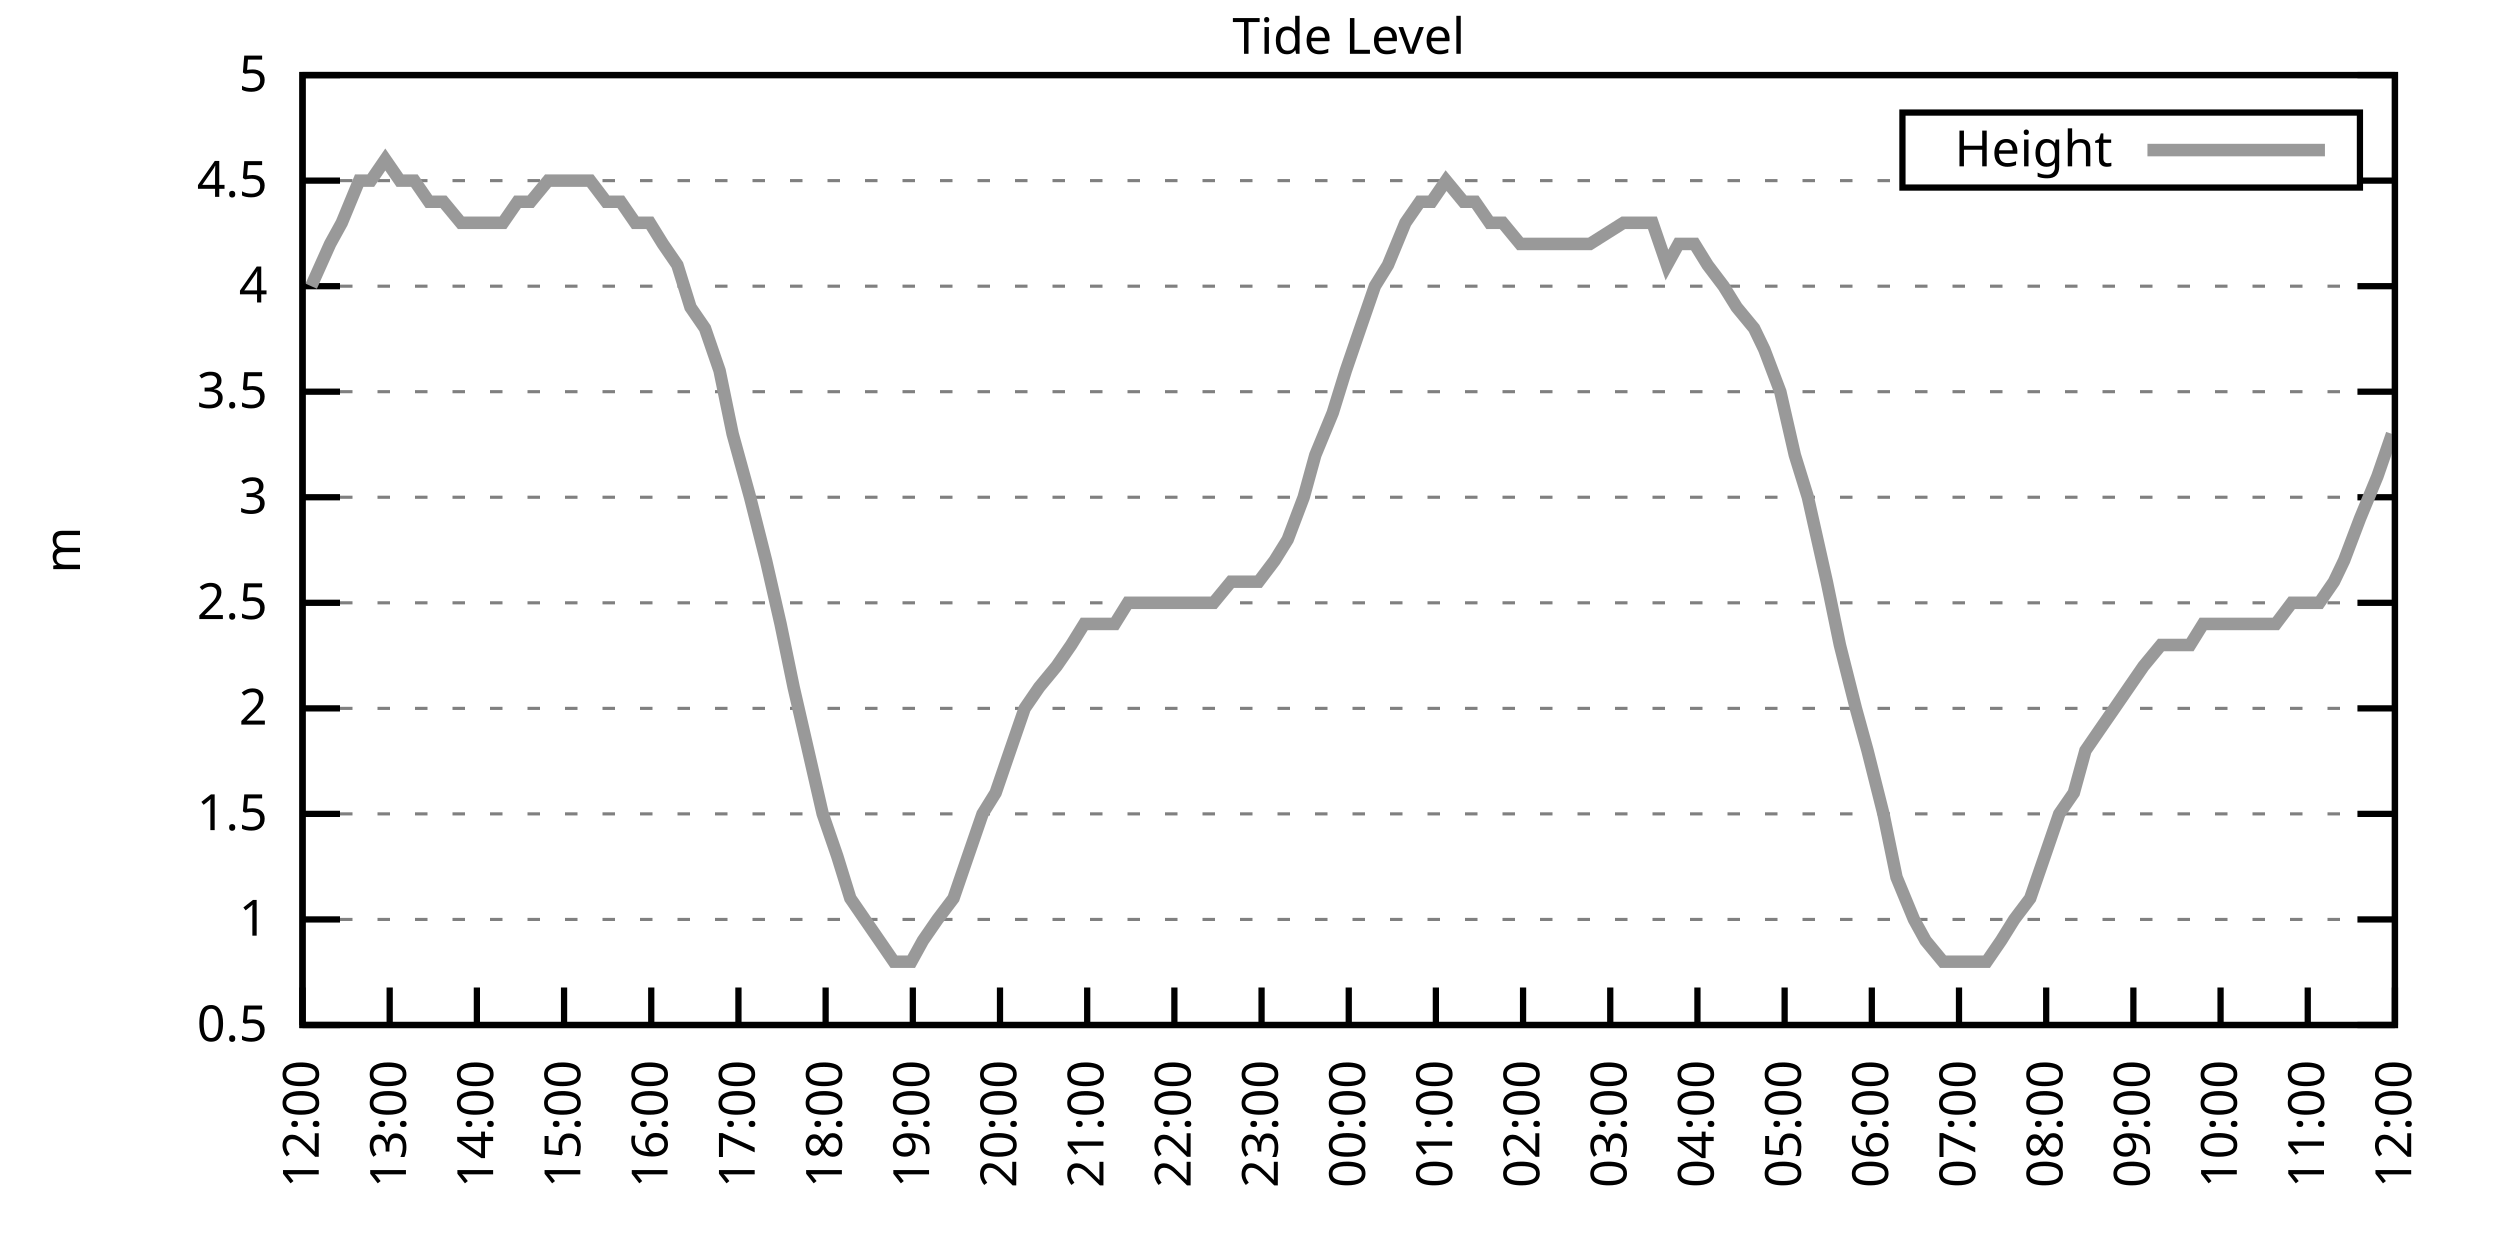
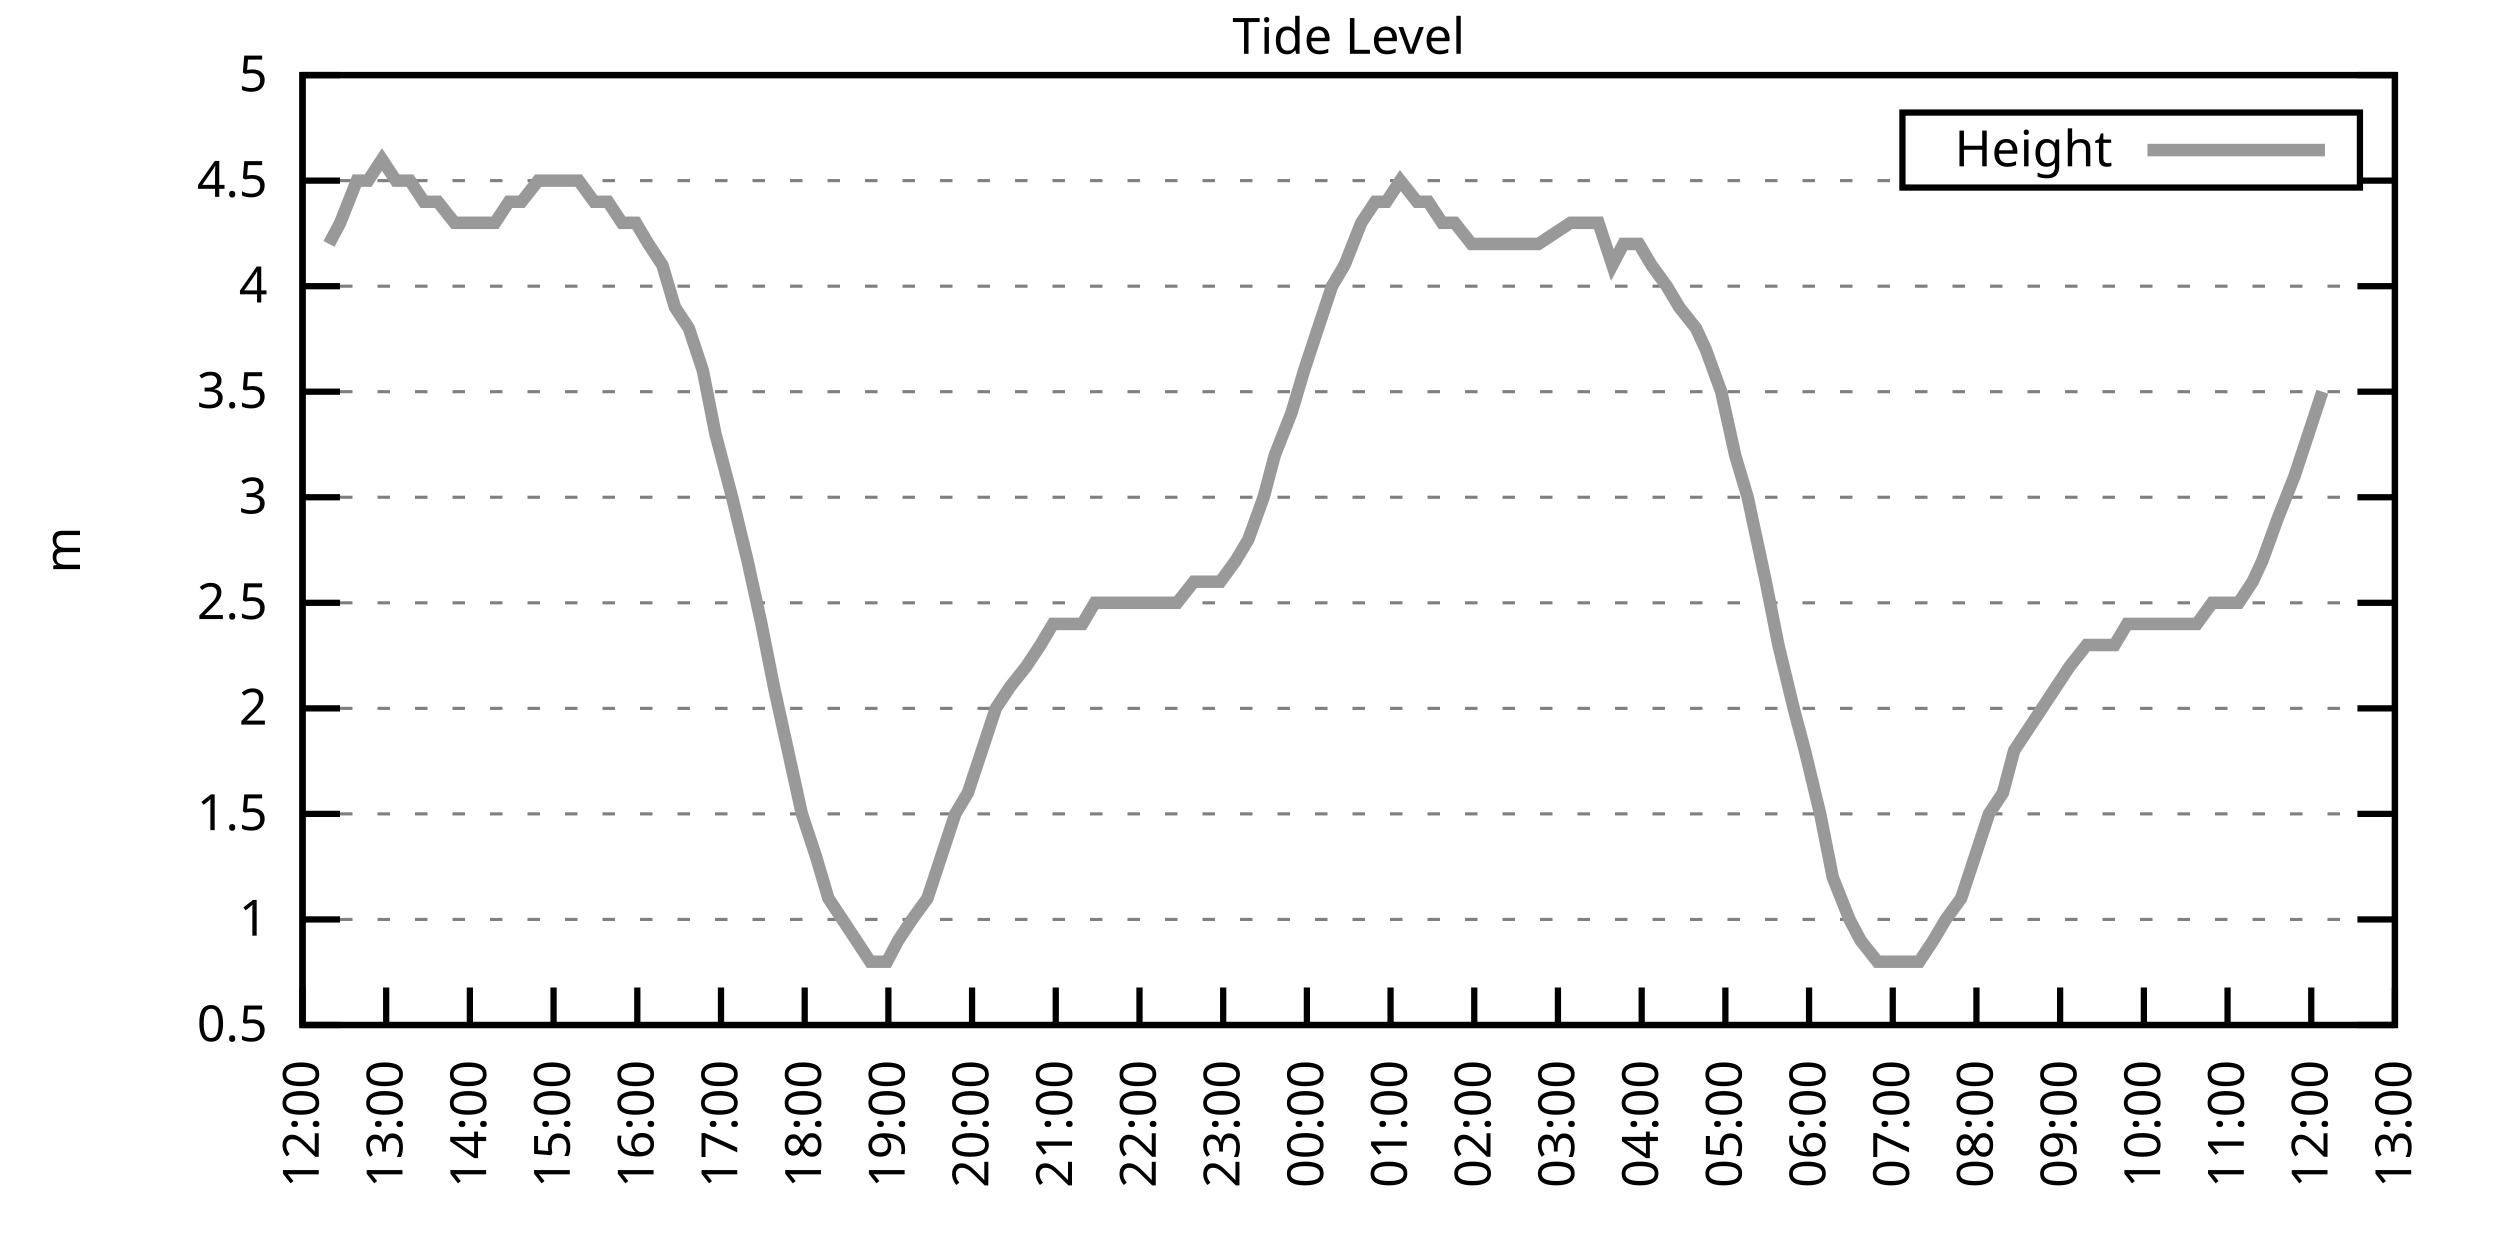
<svg xmlns="http://www.w3.org/2000/svg" xmlns:xlink="http://www.w3.org/1999/xlink" width="400" height="200" viewBox="0 0 400 200">
  <g id="gnuplot_canvas">
    <rect x="0" y="0" width="400" height="200" fill="none" />
    <defs>
      <circle id="gpDot" r="0.5" stroke-width="0.5" stroke="currentColor" />
      <path id="gpPt0" stroke-width="0.333" stroke="currentColor" d="M-1,0 h2 M0,-1 v2" />
      <path id="gpPt1" stroke-width="0.333" stroke="currentColor" d="M-1,-1 L1,1 M1,-1 L-1,1" />
      <path id="gpPt2" stroke-width="0.333" stroke="currentColor" d="M-1,0 L1,0 M0,-1 L0,1 M-1,-1 L1,1 M-1,1 L1,-1" />
      <rect id="gpPt3" stroke-width="0.333" stroke="currentColor" x="-1" y="-1" width="2" height="2" />
      <rect id="gpPt4" stroke-width="0.333" stroke="currentColor" fill="currentColor" x="-1" y="-1" width="2" height="2" />
      <circle id="gpPt5" stroke-width="0.333" stroke="currentColor" cx="0" cy="0" r="1" />
      <use xlink:href="#gpPt5" id="gpPt6" fill="currentColor" stroke="none" />
      <path id="gpPt7" stroke-width="0.333" stroke="currentColor" d="M0,-1.33 L-1.33,0.67 L1.33,0.67 z" />
      <use xlink:href="#gpPt7" id="gpPt8" fill="currentColor" stroke="none" />
      <use xlink:href="#gpPt7" id="gpPt9" stroke="currentColor" transform="rotate(180)" />
      <use xlink:href="#gpPt9" id="gpPt10" fill="currentColor" stroke="none" />
      <use xlink:href="#gpPt3" id="gpPt11" stroke="currentColor" transform="rotate(45)" />
      <use xlink:href="#gpPt11" id="gpPt12" fill="currentColor" stroke="none" />
      <path id="gpPt13" stroke-width="0.333" stroke="currentColor" d="M0,1.330 L1.265,0.411 L0.782,-1.067 L-0.782,-1.076 L-1.265,0.411 z" />
      <use xlink:href="#gpPt13" id="gpPt14" fill="currentColor" stroke="none" />
      <filter id="textbox" filterUnits="objectBoundingBox" x="0" y="0" height="1" width="1">
        <feFlood flood-color="white" flood-opacity="1" result="bgnd" />
        <feComposite in="SourceGraphic" in2="bgnd" operator="atop" />
      </filter>
      <filter id="greybox" filterUnits="objectBoundingBox" x="0" y="0" height="1" width="1">
        <feFlood flood-color="lightgrey" flood-opacity="1" result="grey" />
        <feComposite in="SourceGraphic" in2="grey" operator="atop" />
      </filter>
    </defs>
    <g fill="none" color="white" stroke="currentColor" stroke-width="1.00" stroke-linecap="butt" stroke-linejoin="miter">
</g>
    <g fill="none" color="black" stroke="currentColor" stroke-width="1.00" stroke-linecap="butt" stroke-linejoin="miter">
      <g stroke="none" shape-rendering="crispEdges">
        <polygon fill="rgb(255, 255, 255)" points="48.40,164.00 383.18,164.00 383.18,12.02 48.40,12.02 " />
      </g>
    </g>
    <g fill="none" color="black" stroke="currentColor" stroke-width="1.00" stroke-linecap="butt" stroke-linejoin="miter">
</g>
    <g fill="none" color="black" stroke="black" stroke-width="0.50" stroke-linecap="butt" stroke-linejoin="miter">
</g>
    <g fill="none" color="gray" stroke="currentColor" stroke-width="0.50" stroke-linecap="butt" stroke-linejoin="miter">
      <path stroke="gray" stroke-dasharray="2,4" class="gridline" d="M48.40,164.00 L383.19,164.00  " />
    </g>
    <g fill="none" color="gray" stroke="gray" stroke-width="1.00" stroke-linecap="butt" stroke-linejoin="miter">
</g>
    <g fill="none" color="black" stroke="currentColor" stroke-width="1.00" stroke-linecap="butt" stroke-linejoin="miter">
      <path stroke="black" d="M48.40,164.00 L54.40,164.00 M383.19,164.00 L377.19,164.00  " />
      <g transform="translate(42.80,166.60)" stroke="none" fill="black" font-family="Sans" font-size="8.00" text-anchor="end">
        <text>
          <tspan font-family="Sans"> 0.5</tspan>
        </text>
      </g>
    </g>
    <g fill="none" color="black" stroke="currentColor" stroke-width="1.00" stroke-linecap="butt" stroke-linejoin="miter">
</g>
    <g fill="none" color="black" stroke="black" stroke-width="0.50" stroke-linecap="butt" stroke-linejoin="miter">
</g>
    <g fill="none" color="gray" stroke="currentColor" stroke-width="0.50" stroke-linecap="butt" stroke-linejoin="miter">
      <path stroke="gray" stroke-dasharray="2,4" class="gridline" d="M48.40,147.11 L383.19,147.11  " />
    </g>
    <g fill="none" color="gray" stroke="gray" stroke-width="1.00" stroke-linecap="butt" stroke-linejoin="miter">
</g>
    <g fill="none" color="black" stroke="currentColor" stroke-width="1.00" stroke-linecap="butt" stroke-linejoin="miter">
      <path stroke="black" d="M48.40,147.11 L54.40,147.11 M383.19,147.11 L377.19,147.11  " />
      <g transform="translate(42.80,149.71)" stroke="none" fill="black" font-family="Sans" font-size="8.00" text-anchor="end">
        <text>
          <tspan font-family="Sans"> 1</tspan>
        </text>
      </g>
    </g>
    <g fill="none" color="black" stroke="currentColor" stroke-width="1.00" stroke-linecap="butt" stroke-linejoin="miter">
</g>
    <g fill="none" color="black" stroke="black" stroke-width="0.50" stroke-linecap="butt" stroke-linejoin="miter">
</g>
    <g fill="none" color="gray" stroke="currentColor" stroke-width="0.50" stroke-linecap="butt" stroke-linejoin="miter">
      <path stroke="gray" stroke-dasharray="2,4" class="gridline" d="M48.40,130.22 L383.19,130.22  " />
    </g>
    <g fill="none" color="gray" stroke="gray" stroke-width="1.00" stroke-linecap="butt" stroke-linejoin="miter">
</g>
    <g fill="none" color="black" stroke="currentColor" stroke-width="1.00" stroke-linecap="butt" stroke-linejoin="miter">
      <path stroke="black" d="M48.40,130.22 L54.40,130.22 M383.19,130.22 L377.19,130.22  " />
      <g transform="translate(42.80,132.82)" stroke="none" fill="black" font-family="Sans" font-size="8.00" text-anchor="end">
        <text>
          <tspan font-family="Sans"> 1.5</tspan>
        </text>
      </g>
    </g>
    <g fill="none" color="black" stroke="currentColor" stroke-width="1.00" stroke-linecap="butt" stroke-linejoin="miter">
</g>
    <g fill="none" color="black" stroke="black" stroke-width="0.50" stroke-linecap="butt" stroke-linejoin="miter">
</g>
    <g fill="none" color="gray" stroke="currentColor" stroke-width="0.50" stroke-linecap="butt" stroke-linejoin="miter">
      <path stroke="gray" stroke-dasharray="2,4" class="gridline" d="M48.40,113.34 L383.19,113.34  " />
    </g>
    <g fill="none" color="gray" stroke="gray" stroke-width="1.00" stroke-linecap="butt" stroke-linejoin="miter">
</g>
    <g fill="none" color="black" stroke="currentColor" stroke-width="1.00" stroke-linecap="butt" stroke-linejoin="miter">
      <path stroke="black" d="M48.40,113.34 L54.40,113.34 M383.19,113.34 L377.19,113.34  " />
      <g transform="translate(42.80,115.94)" stroke="none" fill="black" font-family="Sans" font-size="8.00" text-anchor="end">
        <text>
          <tspan font-family="Sans"> 2</tspan>
        </text>
      </g>
    </g>
    <g fill="none" color="black" stroke="currentColor" stroke-width="1.00" stroke-linecap="butt" stroke-linejoin="miter">
</g>
    <g fill="none" color="black" stroke="black" stroke-width="0.50" stroke-linecap="butt" stroke-linejoin="miter">
</g>
    <g fill="none" color="gray" stroke="currentColor" stroke-width="0.50" stroke-linecap="butt" stroke-linejoin="miter">
      <path stroke="gray" stroke-dasharray="2,4" class="gridline" d="M48.40,96.45 L383.19,96.45  " />
    </g>
    <g fill="none" color="gray" stroke="gray" stroke-width="1.00" stroke-linecap="butt" stroke-linejoin="miter">
</g>
    <g fill="none" color="black" stroke="currentColor" stroke-width="1.00" stroke-linecap="butt" stroke-linejoin="miter">
      <path stroke="black" d="M48.40,96.45 L54.40,96.45 M383.19,96.45 L377.19,96.45  " />
      <g transform="translate(42.80,99.05)" stroke="none" fill="black" font-family="Sans" font-size="8.00" text-anchor="end">
        <text>
          <tspan font-family="Sans"> 2.5</tspan>
        </text>
      </g>
    </g>
    <g fill="none" color="black" stroke="currentColor" stroke-width="1.00" stroke-linecap="butt" stroke-linejoin="miter">
</g>
    <g fill="none" color="black" stroke="black" stroke-width="0.50" stroke-linecap="butt" stroke-linejoin="miter">
</g>
    <g fill="none" color="gray" stroke="currentColor" stroke-width="0.50" stroke-linecap="butt" stroke-linejoin="miter">
      <path stroke="gray" stroke-dasharray="2,4" class="gridline" d="M48.40,79.56 L383.19,79.56  " />
    </g>
    <g fill="none" color="gray" stroke="gray" stroke-width="1.00" stroke-linecap="butt" stroke-linejoin="miter">
</g>
    <g fill="none" color="black" stroke="currentColor" stroke-width="1.00" stroke-linecap="butt" stroke-linejoin="miter">
      <path stroke="black" d="M48.40,79.56 L54.40,79.56 M383.19,79.56 L377.19,79.56  " />
      <g transform="translate(42.80,82.16)" stroke="none" fill="black" font-family="Sans" font-size="8.00" text-anchor="end">
        <text>
          <tspan font-family="Sans"> 3</tspan>
        </text>
      </g>
    </g>
    <g fill="none" color="black" stroke="currentColor" stroke-width="1.00" stroke-linecap="butt" stroke-linejoin="miter">
</g>
    <g fill="none" color="black" stroke="black" stroke-width="0.50" stroke-linecap="butt" stroke-linejoin="miter">
</g>
    <g fill="none" color="gray" stroke="currentColor" stroke-width="0.50" stroke-linecap="butt" stroke-linejoin="miter">
      <path stroke="gray" stroke-dasharray="2,4" class="gridline" d="M48.40,62.67 L383.19,62.67  " />
    </g>
    <g fill="none" color="gray" stroke="gray" stroke-width="1.00" stroke-linecap="butt" stroke-linejoin="miter">
</g>
    <g fill="none" color="black" stroke="currentColor" stroke-width="1.00" stroke-linecap="butt" stroke-linejoin="miter">
      <path stroke="black" d="M48.40,62.67 L54.40,62.67 M383.19,62.67 L377.19,62.67  " />
      <g transform="translate(42.80,65.27)" stroke="none" fill="black" font-family="Sans" font-size="8.00" text-anchor="end">
        <text>
          <tspan font-family="Sans"> 3.5</tspan>
        </text>
      </g>
    </g>
    <g fill="none" color="black" stroke="currentColor" stroke-width="1.00" stroke-linecap="butt" stroke-linejoin="miter">
</g>
    <g fill="none" color="black" stroke="black" stroke-width="0.50" stroke-linecap="butt" stroke-linejoin="miter">
</g>
    <g fill="none" color="gray" stroke="currentColor" stroke-width="0.50" stroke-linecap="butt" stroke-linejoin="miter">
      <path stroke="gray" stroke-dasharray="2,4" class="gridline" d="M48.40,45.79 L383.19,45.79  " />
    </g>
    <g fill="none" color="gray" stroke="gray" stroke-width="1.00" stroke-linecap="butt" stroke-linejoin="miter">
</g>
    <g fill="none" color="black" stroke="currentColor" stroke-width="1.00" stroke-linecap="butt" stroke-linejoin="miter">
      <path stroke="black" d="M48.40,45.79 L54.40,45.79 M383.19,45.79 L377.19,45.79  " />
      <g transform="translate(42.80,48.39)" stroke="none" fill="black" font-family="Sans" font-size="8.00" text-anchor="end">
        <text>
          <tspan font-family="Sans"> 4</tspan>
        </text>
      </g>
    </g>
    <g fill="none" color="black" stroke="currentColor" stroke-width="1.00" stroke-linecap="butt" stroke-linejoin="miter">
</g>
    <g fill="none" color="black" stroke="black" stroke-width="0.50" stroke-linecap="butt" stroke-linejoin="miter">
</g>
    <g fill="none" color="gray" stroke="currentColor" stroke-width="0.50" stroke-linecap="butt" stroke-linejoin="miter">
      <path stroke="gray" stroke-dasharray="2,4" class="gridline" d="M48.40,28.90 L304.39,28.90 M377.59,28.90 L383.19,28.90  " />
    </g>
    <g fill="none" color="gray" stroke="gray" stroke-width="1.00" stroke-linecap="butt" stroke-linejoin="miter">
</g>
    <g fill="none" color="black" stroke="currentColor" stroke-width="1.00" stroke-linecap="butt" stroke-linejoin="miter">
      <path stroke="black" d="M48.40,28.90 L54.40,28.90 M383.19,28.90 L377.19,28.90  " />
      <g transform="translate(42.80,31.50)" stroke="none" fill="black" font-family="Sans" font-size="8.00" text-anchor="end">
        <text>
          <tspan font-family="Sans"> 4.5</tspan>
        </text>
      </g>
    </g>
    <g fill="none" color="black" stroke="currentColor" stroke-width="1.00" stroke-linecap="butt" stroke-linejoin="miter">
</g>
    <g fill="none" color="black" stroke="black" stroke-width="0.50" stroke-linecap="butt" stroke-linejoin="miter">
</g>
    <g fill="none" color="gray" stroke="currentColor" stroke-width="0.50" stroke-linecap="butt" stroke-linejoin="miter">
      <path stroke="gray" stroke-dasharray="2,4" class="gridline" d="M48.40,12.01 L383.19,12.01  " />
    </g>
    <g fill="none" color="gray" stroke="gray" stroke-width="1.00" stroke-linecap="butt" stroke-linejoin="miter">
</g>
    <g fill="none" color="black" stroke="currentColor" stroke-width="1.00" stroke-linecap="butt" stroke-linejoin="miter">
      <path stroke="black" d="M48.40,12.01 L54.40,12.01 M383.19,12.01 L377.19,12.01  " />
      <g transform="translate(42.80,14.61)" stroke="none" fill="black" font-family="Sans" font-size="8.00" text-anchor="end">
        <text>
          <tspan font-family="Sans"> 5</tspan>
        </text>
      </g>
    </g>
    <g fill="none" color="black" stroke="currentColor" stroke-width="1.00" stroke-linecap="butt" stroke-linejoin="miter">
      <path stroke="black" d="M48.40,164.00 L48.40,158.00  " />
      <g transform="translate(51.00,169.60) rotate(270.00)" stroke="none" fill="black" font-family="Sans" font-size="8.00" text-anchor="end">
        <text>
          <tspan font-family="Sans">12:00</tspan>
        </text>
      </g>
    </g>
    <g fill="none" color="black" stroke="currentColor" stroke-width="1.00" stroke-linecap="butt" stroke-linejoin="miter">
-       <path stroke="black" d="M62.35,164.00 L62.35,158.00  " />
-       <g transform="translate(64.95,169.60) rotate(270.00)" stroke="none" fill="black" font-family="Sans" font-size="8.00" text-anchor="end">
+       <path stroke="black" d="M61.79,164.00 L61.79,158.00  " />
+       <g transform="translate(64.39,169.60) rotate(270.00)" stroke="none" fill="black" font-family="Sans" font-size="8.00" text-anchor="end">
        <text>
          <tspan font-family="Sans">13:00</tspan>
        </text>
      </g>
    </g>
    <g fill="none" color="black" stroke="currentColor" stroke-width="1.00" stroke-linecap="butt" stroke-linejoin="miter">
-       <path stroke="black" d="M76.30,164.00 L76.30,158.00  " />
-       <g transform="translate(78.90,169.60) rotate(270.00)" stroke="none" fill="black" font-family="Sans" font-size="8.00" text-anchor="end">
+       <path stroke="black" d="M75.18,164.00 L75.18,158.00  " />
+       <g transform="translate(77.78,169.60) rotate(270.00)" stroke="none" fill="black" font-family="Sans" font-size="8.00" text-anchor="end">
        <text>
          <tspan font-family="Sans">14:00</tspan>
        </text>
      </g>
    </g>
    <g fill="none" color="black" stroke="currentColor" stroke-width="1.00" stroke-linecap="butt" stroke-linejoin="miter">
-       <path stroke="black" d="M90.25,164.00 L90.25,158.00  " />
-       <g transform="translate(92.85,169.60) rotate(270.00)" stroke="none" fill="black" font-family="Sans" font-size="8.00" text-anchor="end">
+       <path stroke="black" d="M88.57,164.00 L88.57,158.00  " />
+       <g transform="translate(91.17,169.60) rotate(270.00)" stroke="none" fill="black" font-family="Sans" font-size="8.00" text-anchor="end">
        <text>
          <tspan font-family="Sans">15:00</tspan>
        </text>
      </g>
    </g>
    <g fill="none" color="black" stroke="currentColor" stroke-width="1.00" stroke-linecap="butt" stroke-linejoin="miter">
-       <path stroke="black" d="M104.20,164.00 L104.20,158.00  " />
-       <g transform="translate(106.80,169.60) rotate(270.00)" stroke="none" fill="black" font-family="Sans" font-size="8.00" text-anchor="end">
+       <path stroke="black" d="M101.97,164.00 L101.97,158.00  " />
+       <g transform="translate(104.57,169.60) rotate(270.00)" stroke="none" fill="black" font-family="Sans" font-size="8.00" text-anchor="end">
        <text>
          <tspan font-family="Sans">16:00</tspan>
        </text>
      </g>
    </g>
    <g fill="none" color="black" stroke="currentColor" stroke-width="1.00" stroke-linecap="butt" stroke-linejoin="miter">
-       <path stroke="black" d="M118.15,164.00 L118.15,158.00  " />
-       <g transform="translate(120.75,169.60) rotate(270.00)" stroke="none" fill="black" font-family="Sans" font-size="8.00" text-anchor="end">
+       <path stroke="black" d="M115.36,164.00 L115.36,158.00  " />
+       <g transform="translate(117.96,169.60) rotate(270.00)" stroke="none" fill="black" font-family="Sans" font-size="8.00" text-anchor="end">
        <text>
          <tspan font-family="Sans">17:00</tspan>
        </text>
      </g>
    </g>
    <g fill="none" color="black" stroke="currentColor" stroke-width="1.00" stroke-linecap="butt" stroke-linejoin="miter">
-       <path stroke="black" d="M132.10,164.00 L132.10,158.00  " />
-       <g transform="translate(134.70,169.60) rotate(270.00)" stroke="none" fill="black" font-family="Sans" font-size="8.00" text-anchor="end">
+       <path stroke="black" d="M128.75,164.00 L128.75,158.00  " />
+       <g transform="translate(131.35,169.60) rotate(270.00)" stroke="none" fill="black" font-family="Sans" font-size="8.00" text-anchor="end">
        <text>
          <tspan font-family="Sans">18:00</tspan>
        </text>
      </g>
    </g>
    <g fill="none" color="black" stroke="currentColor" stroke-width="1.00" stroke-linecap="butt" stroke-linejoin="miter">
-       <path stroke="black" d="M146.05,164.00 L146.05,158.00  " />
-       <g transform="translate(148.65,169.60) rotate(270.00)" stroke="none" fill="black" font-family="Sans" font-size="8.00" text-anchor="end">
+       <path stroke="black" d="M142.14,164.00 L142.14,158.00  " />
+       <g transform="translate(144.74,169.60) rotate(270.00)" stroke="none" fill="black" font-family="Sans" font-size="8.00" text-anchor="end">
        <text>
          <tspan font-family="Sans">19:00</tspan>
        </text>
      </g>
    </g>
    <g fill="none" color="black" stroke="currentColor" stroke-width="1.00" stroke-linecap="butt" stroke-linejoin="miter">
-       <path stroke="black" d="M160.00,164.00 L160.00,158.00  " />
-       <g transform="translate(162.60,169.60) rotate(270.00)" stroke="none" fill="black" font-family="Sans" font-size="8.00" text-anchor="end">
+       <path stroke="black" d="M155.53,164.00 L155.53,158.00  " />
+       <g transform="translate(158.13,169.60) rotate(270.00)" stroke="none" fill="black" font-family="Sans" font-size="8.00" text-anchor="end">
        <text>
          <tspan font-family="Sans">20:00</tspan>
        </text>
      </g>
    </g>
    <g fill="none" color="black" stroke="currentColor" stroke-width="1.00" stroke-linecap="butt" stroke-linejoin="miter">
-       <path stroke="black" d="M173.95,164.00 L173.95,158.00  " />
-       <g transform="translate(176.55,169.60) rotate(270.00)" stroke="none" fill="black" font-family="Sans" font-size="8.00" text-anchor="end">
+       <path stroke="black" d="M168.92,164.00 L168.92,158.00  " />
+       <g transform="translate(171.52,169.60) rotate(270.00)" stroke="none" fill="black" font-family="Sans" font-size="8.00" text-anchor="end">
        <text>
          <tspan font-family="Sans">21:00</tspan>
        </text>
      </g>
    </g>
    <g fill="none" color="black" stroke="currentColor" stroke-width="1.00" stroke-linecap="butt" stroke-linejoin="miter">
-       <path stroke="black" d="M187.90,164.00 L187.90,158.00  " />
-       <g transform="translate(190.50,169.60) rotate(270.00)" stroke="none" fill="black" font-family="Sans" font-size="8.00" text-anchor="end">
+       <path stroke="black" d="M182.32,164.00 L182.32,158.00  " />
+       <g transform="translate(184.92,169.60) rotate(270.00)" stroke="none" fill="black" font-family="Sans" font-size="8.00" text-anchor="end">
        <text>
          <tspan font-family="Sans">22:00</tspan>
        </text>
      </g>
    </g>
    <g fill="none" color="black" stroke="currentColor" stroke-width="1.00" stroke-linecap="butt" stroke-linejoin="miter">
-       <path stroke="black" d="M201.85,164.00 L201.85,158.00  " />
-       <g transform="translate(204.45,169.60) rotate(270.00)" stroke="none" fill="black" font-family="Sans" font-size="8.00" text-anchor="end">
+       <path stroke="black" d="M195.71,164.00 L195.71,158.00  " />
+       <g transform="translate(198.31,169.60) rotate(270.00)" stroke="none" fill="black" font-family="Sans" font-size="8.00" text-anchor="end">
        <text>
          <tspan font-family="Sans">23:00</tspan>
        </text>
      </g>
    </g>
    <g fill="none" color="black" stroke="currentColor" stroke-width="1.00" stroke-linecap="butt" stroke-linejoin="miter">
-       <path stroke="black" d="M215.80,164.00 L215.80,158.00  " />
-       <g transform="translate(218.40,169.60) rotate(270.00)" stroke="none" fill="black" font-family="Sans" font-size="8.00" text-anchor="end">
+       <path stroke="black" d="M209.10,164.00 L209.10,158.00  " />
+       <g transform="translate(211.70,169.60) rotate(270.00)" stroke="none" fill="black" font-family="Sans" font-size="8.00" text-anchor="end">
        <text>
          <tspan font-family="Sans">00:00</tspan>
        </text>
      </g>
    </g>
    <g fill="none" color="black" stroke="currentColor" stroke-width="1.00" stroke-linecap="butt" stroke-linejoin="miter">
-       <path stroke="black" d="M229.74,164.00 L229.74,158.00  " />
-       <g transform="translate(232.34,169.60) rotate(270.00)" stroke="none" fill="black" font-family="Sans" font-size="8.00" text-anchor="end">
+       <path stroke="black" d="M222.49,164.00 L222.49,158.00  " />
+       <g transform="translate(225.09,169.60) rotate(270.00)" stroke="none" fill="black" font-family="Sans" font-size="8.00" text-anchor="end">
        <text>
          <tspan font-family="Sans">01:00</tspan>
        </text>
      </g>
    </g>
    <g fill="none" color="black" stroke="currentColor" stroke-width="1.00" stroke-linecap="butt" stroke-linejoin="miter">
-       <path stroke="black" d="M243.69,164.00 L243.69,158.00  " />
-       <g transform="translate(246.29,169.60) rotate(270.00)" stroke="none" fill="black" font-family="Sans" font-size="8.00" text-anchor="end">
+       <path stroke="black" d="M235.88,164.00 L235.88,158.00  " />
+       <g transform="translate(238.48,169.60) rotate(270.00)" stroke="none" fill="black" font-family="Sans" font-size="8.00" text-anchor="end">
        <text>
          <tspan font-family="Sans">02:00</tspan>
        </text>
      </g>
    </g>
    <g fill="none" color="black" stroke="currentColor" stroke-width="1.00" stroke-linecap="butt" stroke-linejoin="miter">
-       <path stroke="black" d="M257.64,164.00 L257.64,158.00  " />
-       <g transform="translate(260.24,169.60) rotate(270.00)" stroke="none" fill="black" font-family="Sans" font-size="8.00" text-anchor="end">
+       <path stroke="black" d="M249.27,164.00 L249.27,158.00  " />
+       <g transform="translate(251.87,169.60) rotate(270.00)" stroke="none" fill="black" font-family="Sans" font-size="8.00" text-anchor="end">
        <text>
          <tspan font-family="Sans">03:00</tspan>
        </text>
      </g>
    </g>
    <g fill="none" color="black" stroke="currentColor" stroke-width="1.00" stroke-linecap="butt" stroke-linejoin="miter">
-       <path stroke="black" d="M271.59,164.00 L271.59,158.00  " />
-       <g transform="translate(274.19,169.60) rotate(270.00)" stroke="none" fill="black" font-family="Sans" font-size="8.00" text-anchor="end">
+       <path stroke="black" d="M262.67,164.00 L262.67,158.00  " />
+       <g transform="translate(265.27,169.60) rotate(270.00)" stroke="none" fill="black" font-family="Sans" font-size="8.00" text-anchor="end">
        <text>
          <tspan font-family="Sans">04:00</tspan>
        </text>
      </g>
    </g>
    <g fill="none" color="black" stroke="currentColor" stroke-width="1.00" stroke-linecap="butt" stroke-linejoin="miter">
-       <path stroke="black" d="M285.54,164.00 L285.54,158.00  " />
-       <g transform="translate(288.14,169.60) rotate(270.00)" stroke="none" fill="black" font-family="Sans" font-size="8.00" text-anchor="end">
+       <path stroke="black" d="M276.06,164.00 L276.06,158.00  " />
+       <g transform="translate(278.66,169.60) rotate(270.00)" stroke="none" fill="black" font-family="Sans" font-size="8.00" text-anchor="end">
        <text>
          <tspan font-family="Sans">05:00</tspan>
        </text>
      </g>
    </g>
    <g fill="none" color="black" stroke="currentColor" stroke-width="1.00" stroke-linecap="butt" stroke-linejoin="miter">
-       <path stroke="black" d="M299.49,164.00 L299.49,158.00  " />
-       <g transform="translate(302.09,169.60) rotate(270.00)" stroke="none" fill="black" font-family="Sans" font-size="8.00" text-anchor="end">
+       <path stroke="black" d="M289.45,164.00 L289.45,158.00  " />
+       <g transform="translate(292.05,169.60) rotate(270.00)" stroke="none" fill="black" font-family="Sans" font-size="8.00" text-anchor="end">
        <text>
          <tspan font-family="Sans">06:00</tspan>
        </text>
      </g>
    </g>
    <g fill="none" color="black" stroke="currentColor" stroke-width="1.00" stroke-linecap="butt" stroke-linejoin="miter">
-       <path stroke="black" d="M313.44,164.00 L313.44,158.00  " />
-       <g transform="translate(316.04,169.60) rotate(270.00)" stroke="none" fill="black" font-family="Sans" font-size="8.00" text-anchor="end">
+       <path stroke="black" d="M302.84,164.00 L302.84,158.00  " />
+       <g transform="translate(305.44,169.60) rotate(270.00)" stroke="none" fill="black" font-family="Sans" font-size="8.00" text-anchor="end">
        <text>
          <tspan font-family="Sans">07:00</tspan>
        </text>
      </g>
    </g>
    <g fill="none" color="black" stroke="currentColor" stroke-width="1.00" stroke-linecap="butt" stroke-linejoin="miter">
-       <path stroke="black" d="M327.39,164.00 L327.39,158.00  " />
-       <g transform="translate(329.99,169.60) rotate(270.00)" stroke="none" fill="black" font-family="Sans" font-size="8.00" text-anchor="end">
+       <path stroke="black" d="M316.23,164.00 L316.23,158.00  " />
+       <g transform="translate(318.83,169.60) rotate(270.00)" stroke="none" fill="black" font-family="Sans" font-size="8.00" text-anchor="end">
        <text>
          <tspan font-family="Sans">08:00</tspan>
        </text>
      </g>
    </g>
    <g fill="none" color="black" stroke="currentColor" stroke-width="1.00" stroke-linecap="butt" stroke-linejoin="miter">
-       <path stroke="black" d="M341.34,164.00 L341.34,158.00  " />
-       <g transform="translate(343.94,169.60) rotate(270.00)" stroke="none" fill="black" font-family="Sans" font-size="8.00" text-anchor="end">
+       <path stroke="black" d="M329.62,164.00 L329.62,158.00  " />
+       <g transform="translate(332.22,169.60) rotate(270.00)" stroke="none" fill="black" font-family="Sans" font-size="8.00" text-anchor="end">
        <text>
          <tspan font-family="Sans">09:00</tspan>
        </text>
      </g>
    </g>
    <g fill="none" color="black" stroke="currentColor" stroke-width="1.00" stroke-linecap="butt" stroke-linejoin="miter">
-       <path stroke="black" d="M355.29,164.00 L355.29,158.00  " />
-       <g transform="translate(357.89,169.60) rotate(270.00)" stroke="none" fill="black" font-family="Sans" font-size="8.00" text-anchor="end">
+       <path stroke="black" d="M343.02,164.00 L343.02,158.00  " />
+       <g transform="translate(345.62,169.60) rotate(270.00)" stroke="none" fill="black" font-family="Sans" font-size="8.00" text-anchor="end">
        <text>
          <tspan font-family="Sans">10:00</tspan>
        </text>
      </g>
    </g>
    <g fill="none" color="black" stroke="currentColor" stroke-width="1.00" stroke-linecap="butt" stroke-linejoin="miter">
-       <path stroke="black" d="M369.24,164.00 L369.24,158.00  " />
-       <g transform="translate(371.84,169.60) rotate(270.00)" stroke="none" fill="black" font-family="Sans" font-size="8.00" text-anchor="end">
+       <path stroke="black" d="M356.41,164.00 L356.41,158.00  " />
+       <g transform="translate(359.01,169.60) rotate(270.00)" stroke="none" fill="black" font-family="Sans" font-size="8.00" text-anchor="end">
        <text>
          <tspan font-family="Sans">11:00</tspan>
+         </text>
+       </g>
+     </g>
+     <g fill="none" color="black" stroke="currentColor" stroke-width="1.00" stroke-linecap="butt" stroke-linejoin="miter">
+       <path stroke="black" d="M369.80,164.00 L369.80,158.00  " />
+       <g transform="translate(372.40,169.60) rotate(270.00)" stroke="none" fill="black" font-family="Sans" font-size="8.00" text-anchor="end">
+         <text>
+           <tspan font-family="Sans">12:00</tspan>
        </text>
      </g>
    </g>
    <g fill="none" color="black" stroke="currentColor" stroke-width="1.00" stroke-linecap="butt" stroke-linejoin="miter">
      <path stroke="black" d="M383.19,164.00 L383.19,158.00  " />
      <g transform="translate(385.79,169.60) rotate(270.00)" stroke="none" fill="black" font-family="Sans" font-size="8.00" text-anchor="end">
        <text>
-           <tspan font-family="Sans">12:00</tspan>
+           <tspan font-family="Sans">13:00</tspan>
        </text>
      </g>
    </g>
    <g fill="none" color="black" stroke="currentColor" stroke-width="1.00" stroke-linecap="butt" stroke-linejoin="miter">
</g>
    <g fill="none" color="black" stroke="currentColor" stroke-width="1.00" stroke-linecap="butt" stroke-linejoin="miter">
      <path stroke="black" d="M48.40,12.01 L48.40,164.00 L383.19,164.00 L383.19,12.01 L48.40,12.01 Z  " />
    </g>
    <g fill="none" color="black" stroke="currentColor" stroke-width="1.00" stroke-linecap="butt" stroke-linejoin="miter">
</g>
    <g fill="none" color="black" stroke="currentColor" stroke-width="1.00" stroke-linecap="butt" stroke-linejoin="miter">
      <path stroke="black" d="M304.39,30.01 L304.39,18.01 L377.59,18.01 L377.59,30.01 L304.39,30.01 Z  " />
    </g>
    <g id="Tide_level_plot_1">
      <g fill="none" color="white" stroke="black" stroke-width="2.00" stroke-linecap="butt" stroke-linejoin="miter">
</g>
      <g fill="none" color="black" stroke="currentColor" stroke-width="2.00" stroke-linecap="butt" stroke-linejoin="miter">
        <g transform="translate(337.99,26.61)" stroke="none" fill="black" font-family="Sans" font-size="8.00" text-anchor="end">
          <text>
            <tspan font-family="Sans">Height</tspan>
          </text>
        </g>
      </g>
      <g fill="none" color="black" stroke="currentColor" stroke-width="2.00" stroke-linecap="butt" stroke-linejoin="miter">
-         <path stroke="rgb(153, 153, 153)" d="M343.59,24.01 L371.99,24.01 M49.79,45.79 L52.82,39.03 L54.68,35.65 L57.47,28.90 L59.33,28.90 L61.65,25.52   L63.98,28.90 L66.30,28.90 L68.63,32.28 L70.95,32.28 L73.74,35.65 L76.07,35.65 L77.93,35.65 L80.48,35.65   L82.81,32.28 L84.90,32.28 L87.69,28.90 L89.55,28.90 L92.34,28.90 L94.43,28.90 L96.99,32.28 L99.32,32.28   L101.64,35.65 L103.97,35.65 L106.06,39.03 L108.38,42.41 L110.48,49.16 L112.80,52.54 L115.13,59.30 L117.22,69.43   L120.01,79.56 L122.57,89.69 L124.89,99.83 L126.98,109.96 L129.31,120.09 L131.63,130.22 L133.96,136.98 L136.05,143.73   L138.37,147.11 L140.70,150.49 L143.02,153.87 L145.81,153.87 L147.67,150.49 L150.00,147.11 L152.56,143.73 L154.88,136.98   L157.21,130.22 L159.30,126.85 L161.62,120.09 L163.95,113.34 L166.27,109.96 L169.06,106.58 L171.39,103.20 L173.48,99.83   L175.57,99.83 L178.36,99.83 L180.46,96.45 L183.01,96.45 L184.87,96.45 L187.43,96.45 L189.76,96.45 L192.08,96.45   L194.17,96.45 L196.96,93.07 L198.82,93.07 L201.38,93.07 L203.94,89.69 L206.03,86.32 L208.59,79.56 L210.45,72.81   L213.24,66.05 L215.33,59.30 L217.65,52.54 L219.98,45.79 L222.07,42.41 L224.86,35.65 L227.19,32.28 L229.05,32.28   L231.37,28.90 L234.16,32.28 L236.02,32.28 L238.35,35.65 L240.44,35.65 L243.23,39.03 L245.09,39.03 L248.11,39.03   L249.97,39.03 L252.06,39.03 L254.39,39.03 L259.74,35.65 L261.60,35.65 L264.39,35.65 L266.71,42.41 L268.57,39.03   L271.13,39.03 L273.22,42.41 L275.78,45.79 L277.87,49.16 L280.66,52.54 L282.29,55.92 L284.85,62.67 L287.17,72.81   L289.26,79.56 L292.29,93.07 L294.38,103.20 L296.94,113.34 L298.80,120.09 L301.35,130.22 L303.44,140.36 L306.23,147.11   L308.09,150.49 L310.88,153.87 L312.98,153.87 L315.30,153.87 L317.86,153.87 L320.18,150.49 L322.28,147.11 L324.83,143.73   L327.16,136.98 L329.48,130.22 L331.81,126.85 L333.67,120.09 L335.99,116.71 L338.32,113.34 L340.64,109.96 L342.97,106.58   L345.76,103.20 L348.08,103.20 L350.41,103.20 L352.50,99.83 L354.59,99.83 L357.38,99.83 L359.71,99.83 L361.80,99.83   L364.13,99.83 L366.68,96.45 L369.01,96.45 L371.10,96.45 L373.43,93.07 L375.05,89.69 L377.61,82.94 L380.40,76.18   L382.73,69.43  " />
+         <path stroke="rgb(153, 153, 153)" d="M343.59,24.01 L371.99,24.01 M52.64,39.03 L54.43,35.65 L57.10,28.90 L58.89,28.90 L61.12,25.52 L63.35,28.90   L65.59,28.90 L67.82,32.28 L70.05,32.28 L72.73,35.65 L74.96,35.65 L76.75,35.65 L79.20,35.65 L81.43,32.28   L83.44,32.28 L86.12,28.90 L87.91,28.90 L90.58,28.90 L92.59,28.90 L95.05,32.28 L97.28,32.28 L99.51,35.65   L101.74,35.65 L103.75,39.03 L105.98,42.41 L107.99,49.16 L110.22,52.54 L112.46,59.30 L114.47,69.43 L117.14,79.56   L119.60,89.69 L121.83,99.83 L123.84,109.96 L126.07,120.09 L128.30,130.22 L130.54,136.98 L132.54,143.73 L134.78,147.11   L137.01,150.49 L139.24,153.87 L141.92,153.87 L143.70,150.49 L145.94,147.11 L148.39,143.73 L150.62,136.98 L152.85,130.22   L154.86,126.85 L157.10,120.09 L159.33,113.34 L161.56,109.96 L164.24,106.58 L166.47,103.20 L168.48,99.83 L170.49,99.83   L173.17,99.83 L175.17,96.45 L177.63,96.45 L179.41,96.45 L181.87,96.45 L184.10,96.45 L186.33,96.45 L188.34,96.45   L191.02,93.07 L192.81,93.07 L195.26,93.07 L197.72,89.69 L199.73,86.32 L202.18,79.56 L203.97,72.81 L206.64,66.05   L208.65,59.30 L210.88,52.54 L213.12,45.79 L215.13,42.41 L217.80,35.65 L220.04,32.28 L221.82,32.28 L224.05,28.90   L226.73,32.28 L228.52,32.28 L230.75,35.65 L232.76,35.65 L235.44,39.03 L237.22,39.03 L240.12,39.03 L241.91,39.03   L243.92,39.03 L246.15,39.03 L251.28,35.65 L253.07,35.65 L255.75,35.65 L257.98,42.41 L259.76,39.03 L262.22,39.03   L264.23,42.41 L266.68,45.79 L268.69,49.16 L271.37,52.54 L272.93,55.92 L275.39,62.67 L277.62,72.81 L279.63,79.56   L282.53,93.07 L284.54,103.20 L286.99,113.34 L288.78,120.09 L291.23,130.22 L293.24,140.36 L295.92,147.11 L297.71,150.49   L300.39,153.87 L302.39,153.87 L304.63,153.87 L307.08,153.87 L309.31,150.49 L311.32,147.11 L313.78,143.73 L316.01,136.98   L318.24,130.22 L320.47,126.85 L322.26,120.09 L324.49,116.71 L326.72,113.34 L328.95,109.96 L331.19,106.58 L333.86,103.20   L336.10,103.20 L338.33,103.20 L340.34,99.83 L342.35,99.83 L345.02,99.83 L347.26,99.83 L349.26,99.83 L351.50,99.83   L353.95,96.45 L356.18,96.45 L358.19,96.45 L360.42,93.07 L361.99,89.69 L364.44,82.94 L367.12,76.18 L369.35,69.43   L371.58,62.67  " />
      </g>
    </g>
    <g fill="none" color="black" stroke="currentColor" stroke-width="2.00" stroke-linecap="butt" stroke-linejoin="miter">
</g>
    <g fill="none" color="black" stroke="black" stroke-width="1.00" stroke-linecap="butt" stroke-linejoin="miter">
</g>
    <g fill="none" color="black" stroke="currentColor" stroke-width="1.00" stroke-linecap="butt" stroke-linejoin="miter">
      <path stroke="black" d="M48.40,12.01 L48.40,164.00 L383.19,164.00 L383.19,12.01 L48.40,12.01 Z  " />
      <g transform="translate(12.80,88.01) rotate(270.00)" stroke="none" fill="black" font-family="Sans" font-size="8.00" text-anchor="middle">
        <text>
          <tspan font-family="Sans">m</tspan>
        </text>
      </g>
    </g>
    <g fill="none" color="black" stroke="currentColor" stroke-width="1.00" stroke-linecap="butt" stroke-linejoin="miter">
</g>
    <g fill="none" color="black" stroke="currentColor" stroke-width="1.00" stroke-linecap="butt" stroke-linejoin="miter">
      <g transform="translate(215.79,8.61)" stroke="none" fill="black" font-family="Sans" font-size="8.00" text-anchor="middle">
        <text>
          <tspan font-family="Sans">Tide Level</tspan>
        </text>
      </g>
    </g>
    <g fill="none" color="black" stroke="currentColor" stroke-width="1.00" stroke-linecap="butt" stroke-linejoin="miter">
</g>
  </g>
</svg>
